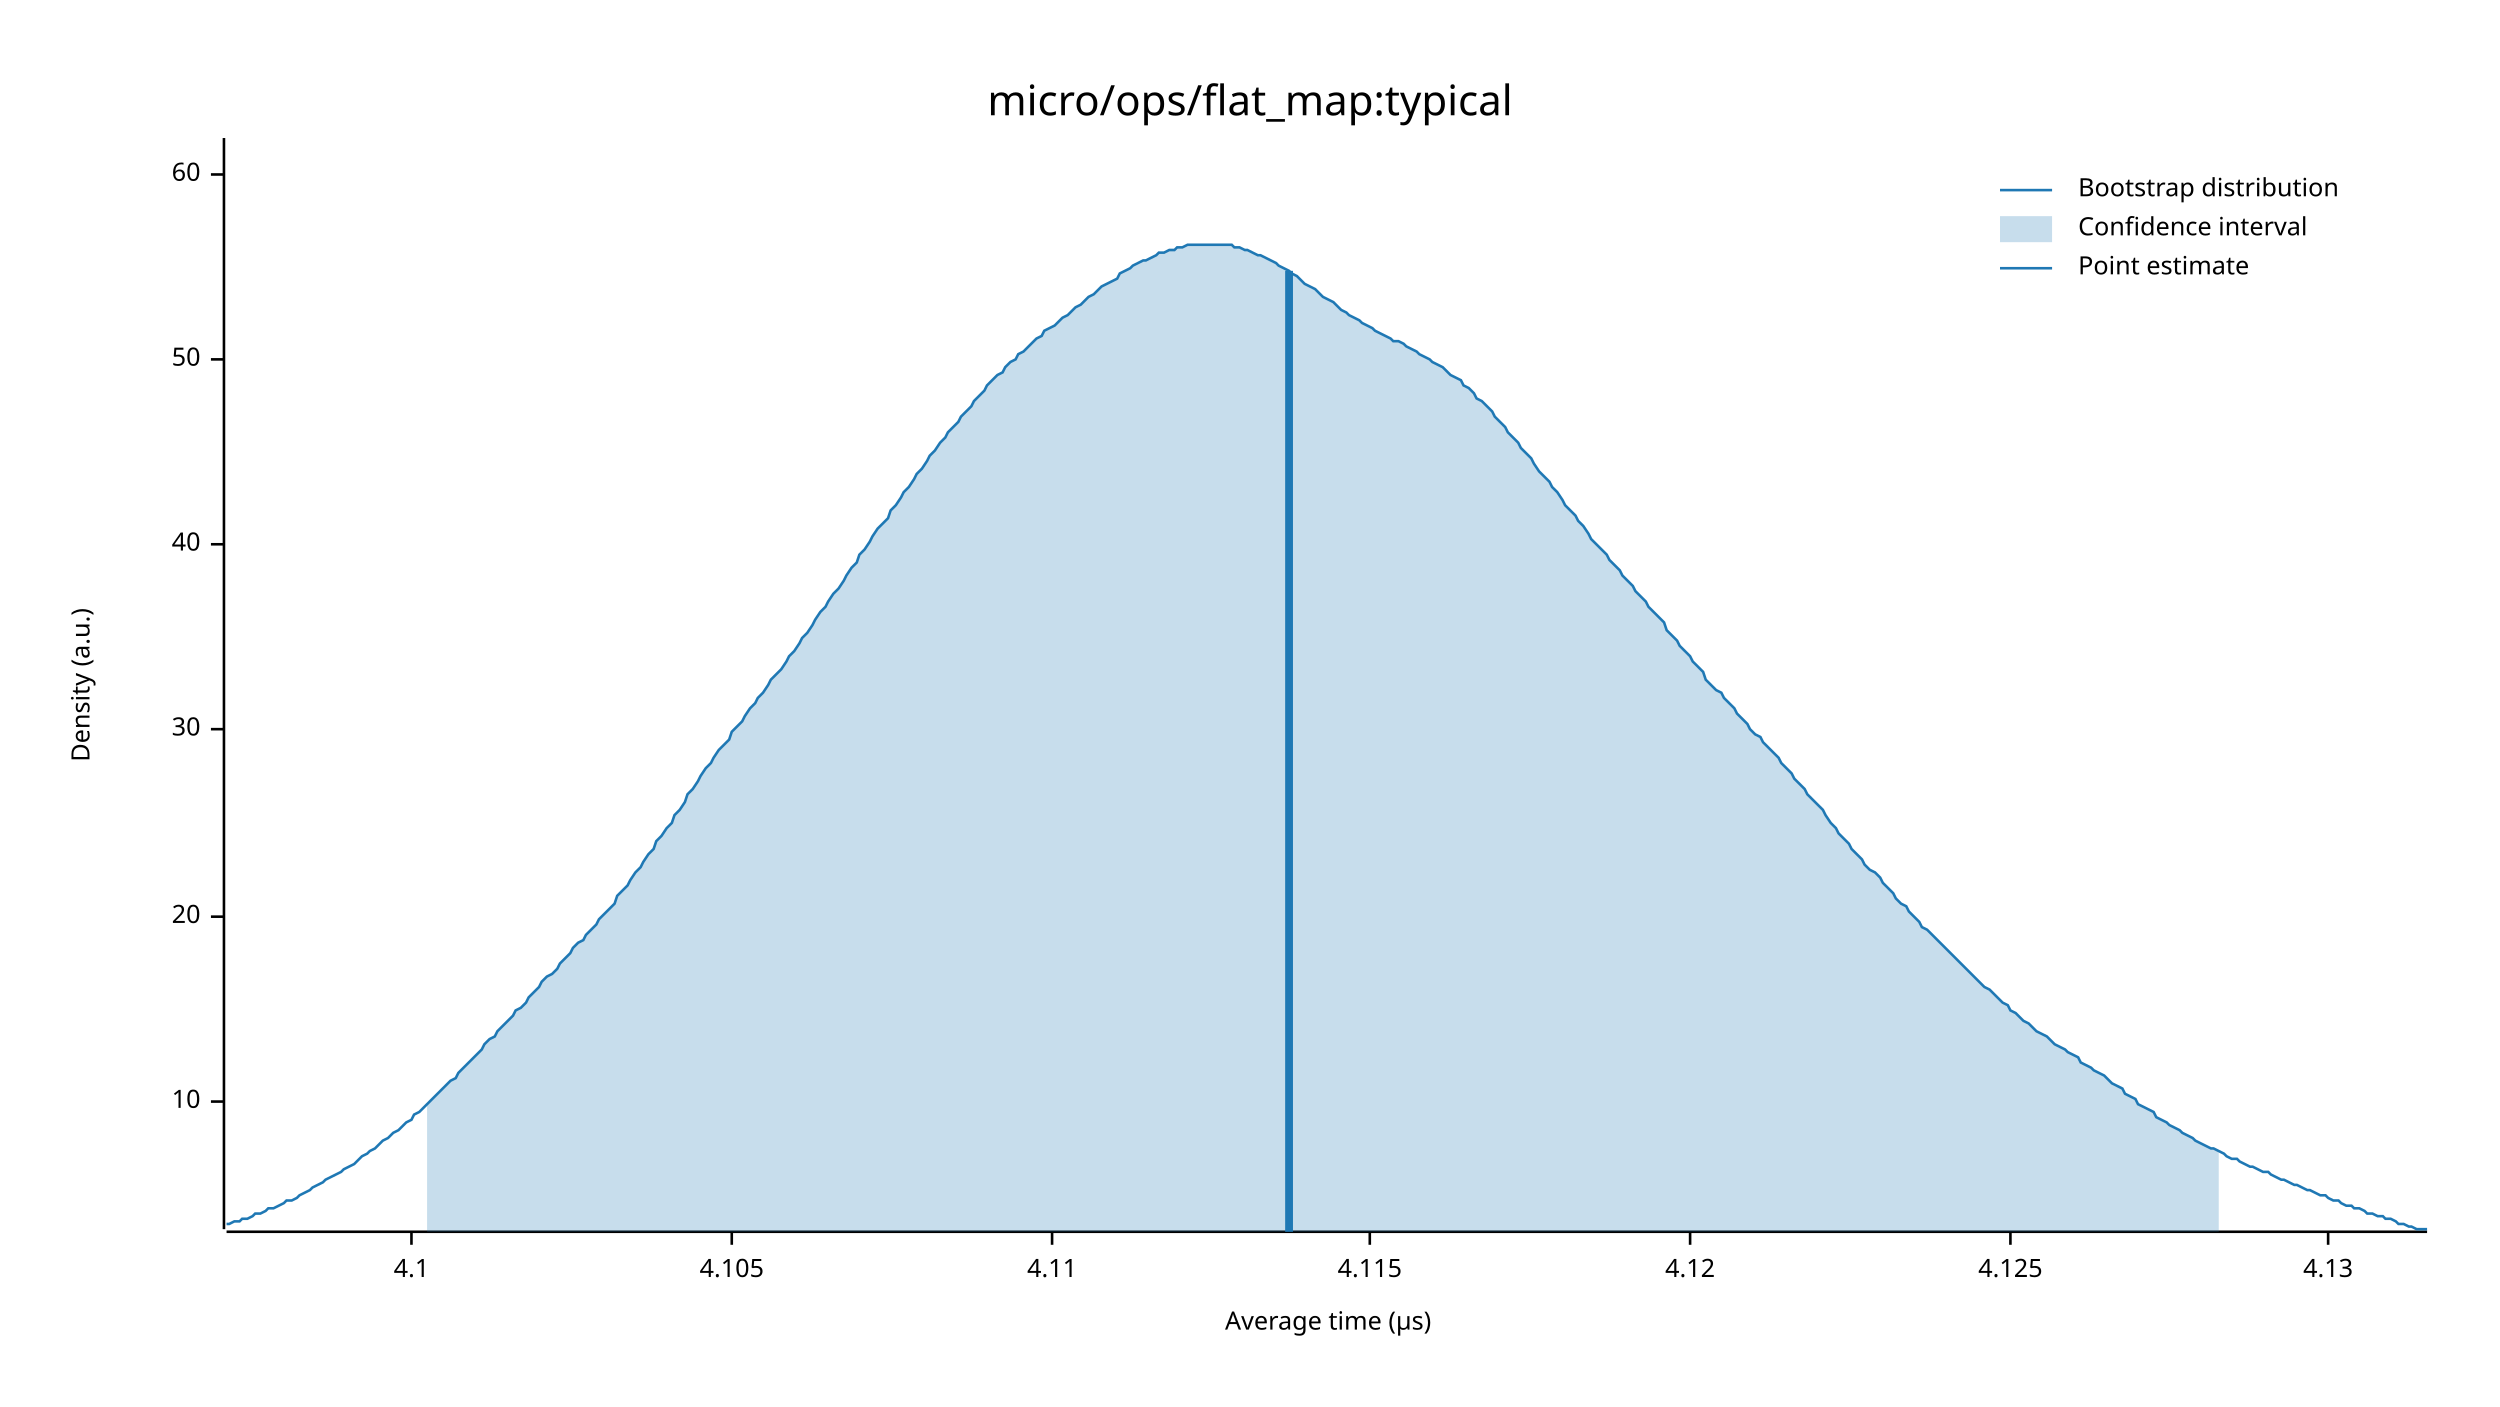
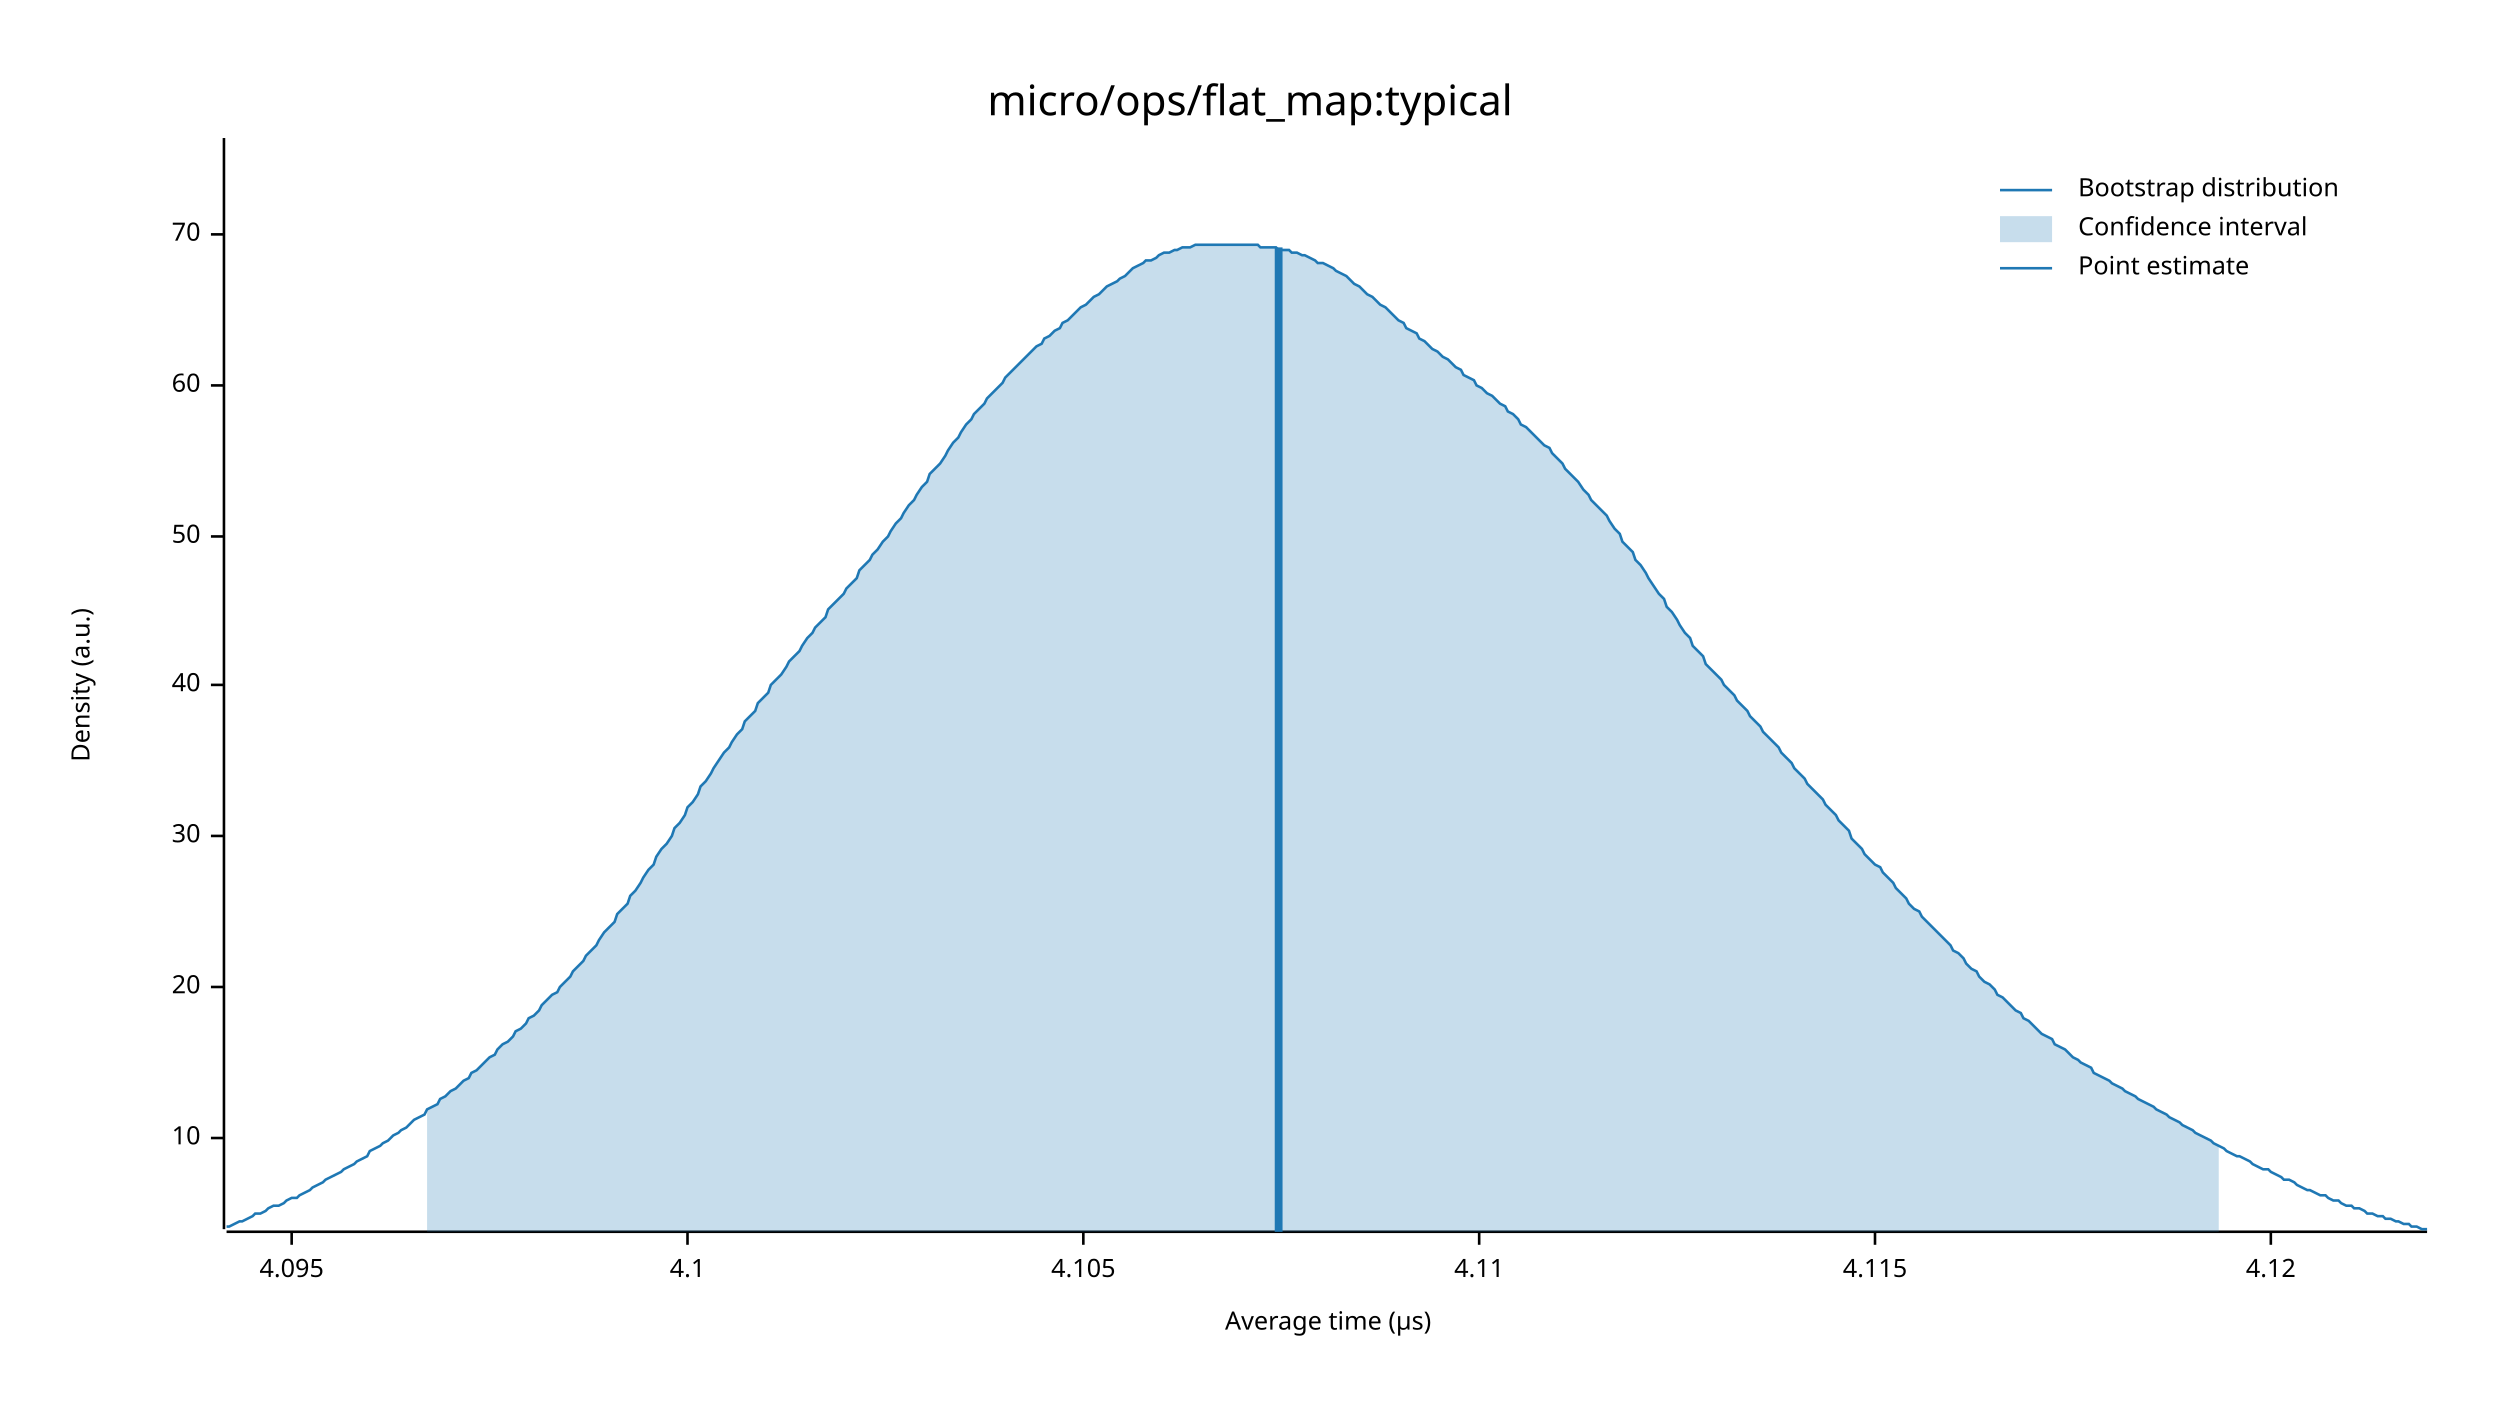
<svg xmlns="http://www.w3.org/2000/svg" width="960" height="540" viewBox="0 0 960 540">
  <text x="480" y="32" dy="0.76em" text-anchor="middle" font-family="sans-serif" font-size="16.129" opacity="1" fill="#000000">
micro/ops/flat_map:typical
</text>
  <text x="27" y="263" dy="0.76em" text-anchor="middle" font-family="sans-serif" font-size="9.677" opacity="1" fill="#000000" transform="rotate(270, 27, 263)">
Density (a.u.)
</text>
  <text x="510" y="513" dy="-0.5ex" text-anchor="middle" font-family="sans-serif" font-size="9.677" opacity="1" fill="#000000">
Average time (µs)
</text>
  <polyline fill="none" opacity="1" stroke="#000000" stroke-width="1" points="86,53 86,472 " />
-   <text x="77" y="423" dy="0.5ex" text-anchor="end" font-family="sans-serif" font-size="9.677" opacity="1" fill="#000000">
+   <text x="77" y="437" dy="0.5ex" text-anchor="end" font-family="sans-serif" font-size="9.677" opacity="1" fill="#000000">
10
</text>
-   <polyline fill="none" opacity="1" stroke="#000000" stroke-width="1" points="81,423 86,423 " />
-   <text x="77" y="352" dy="0.5ex" text-anchor="end" font-family="sans-serif" font-size="9.677" opacity="1" fill="#000000">
+   <polyline fill="none" opacity="1" stroke="#000000" stroke-width="1" points="81,437 86,437 " />
+   <text x="77" y="379" dy="0.5ex" text-anchor="end" font-family="sans-serif" font-size="9.677" opacity="1" fill="#000000">
20
</text>
-   <polyline fill="none" opacity="1" stroke="#000000" stroke-width="1" points="81,352 86,352 " />
-   <text x="77" y="280" dy="0.5ex" text-anchor="end" font-family="sans-serif" font-size="9.677" opacity="1" fill="#000000">
+   <polyline fill="none" opacity="1" stroke="#000000" stroke-width="1" points="81,379 86,379 " />
+   <text x="77" y="321" dy="0.5ex" text-anchor="end" font-family="sans-serif" font-size="9.677" opacity="1" fill="#000000">
30
</text>
-   <polyline fill="none" opacity="1" stroke="#000000" stroke-width="1" points="81,280 86,280 " />
-   <text x="77" y="209" dy="0.5ex" text-anchor="end" font-family="sans-serif" font-size="9.677" opacity="1" fill="#000000">
+   <polyline fill="none" opacity="1" stroke="#000000" stroke-width="1" points="81,321 86,321 " />
+   <text x="77" y="263" dy="0.5ex" text-anchor="end" font-family="sans-serif" font-size="9.677" opacity="1" fill="#000000">
40
</text>
-   <polyline fill="none" opacity="1" stroke="#000000" stroke-width="1" points="81,209 86,209 " />
-   <text x="77" y="138" dy="0.5ex" text-anchor="end" font-family="sans-serif" font-size="9.677" opacity="1" fill="#000000">
+   <polyline fill="none" opacity="1" stroke="#000000" stroke-width="1" points="81,263 86,263 " />
+   <text x="77" y="206" dy="0.5ex" text-anchor="end" font-family="sans-serif" font-size="9.677" opacity="1" fill="#000000">
50
</text>
-   <polyline fill="none" opacity="1" stroke="#000000" stroke-width="1" points="81,138 86,138 " />
-   <text x="77" y="67" dy="0.5ex" text-anchor="end" font-family="sans-serif" font-size="9.677" opacity="1" fill="#000000">
+   <polyline fill="none" opacity="1" stroke="#000000" stroke-width="1" points="81,206 86,206 " />
+   <text x="77" y="148" dy="0.5ex" text-anchor="end" font-family="sans-serif" font-size="9.677" opacity="1" fill="#000000">
60
</text>
-   <polyline fill="none" opacity="1" stroke="#000000" stroke-width="1" points="81,67 86,67 " />
+   <polyline fill="none" opacity="1" stroke="#000000" stroke-width="1" points="81,148 86,148 " />
+   <text x="77" y="90" dy="0.5ex" text-anchor="end" font-family="sans-serif" font-size="9.677" opacity="1" fill="#000000">
+ 70
+ </text>
+   <polyline fill="none" opacity="1" stroke="#000000" stroke-width="1" points="81,90 86,90 " />
  <polyline fill="none" opacity="1" stroke="#000000" stroke-width="1" points="87,473 932,473 " />
-   <text x="158" y="483" dy="0.76em" text-anchor="middle" font-family="sans-serif" font-size="9.677" opacity="1" fill="#000000">
+   <text x="112" y="483" dy="0.76em" text-anchor="middle" font-family="sans-serif" font-size="9.677" opacity="1" fill="#000000">
+ 4.095
+ </text>
+   <polyline fill="none" opacity="1" stroke="#000000" stroke-width="1" points="112,473 112,478 " />
+   <text x="264" y="483" dy="0.76em" text-anchor="middle" font-family="sans-serif" font-size="9.677" opacity="1" fill="#000000">
4.1
</text>
-   <polyline fill="none" opacity="1" stroke="#000000" stroke-width="1" points="158,473 158,478 " />
-   <text x="281" y="483" dy="0.76em" text-anchor="middle" font-family="sans-serif" font-size="9.677" opacity="1" fill="#000000">
+   <polyline fill="none" opacity="1" stroke="#000000" stroke-width="1" points="264,473 264,478 " />
+   <text x="416" y="483" dy="0.76em" text-anchor="middle" font-family="sans-serif" font-size="9.677" opacity="1" fill="#000000">
4.105
</text>
-   <polyline fill="none" opacity="1" stroke="#000000" stroke-width="1" points="281,473 281,478 " />
-   <text x="404" y="483" dy="0.76em" text-anchor="middle" font-family="sans-serif" font-size="9.677" opacity="1" fill="#000000">
+   <polyline fill="none" opacity="1" stroke="#000000" stroke-width="1" points="416,473 416,478 " />
+   <text x="568" y="483" dy="0.76em" text-anchor="middle" font-family="sans-serif" font-size="9.677" opacity="1" fill="#000000">
4.11
</text>
-   <polyline fill="none" opacity="1" stroke="#000000" stroke-width="1" points="404,473 404,478 " />
-   <text x="526" y="483" dy="0.76em" text-anchor="middle" font-family="sans-serif" font-size="9.677" opacity="1" fill="#000000">
+   <polyline fill="none" opacity="1" stroke="#000000" stroke-width="1" points="568,473 568,478 " />
+   <text x="720" y="483" dy="0.76em" text-anchor="middle" font-family="sans-serif" font-size="9.677" opacity="1" fill="#000000">
4.115
</text>
-   <polyline fill="none" opacity="1" stroke="#000000" stroke-width="1" points="526,473 526,478 " />
-   <text x="649" y="483" dy="0.76em" text-anchor="middle" font-family="sans-serif" font-size="9.677" opacity="1" fill="#000000">
+   <polyline fill="none" opacity="1" stroke="#000000" stroke-width="1" points="720,473 720,478 " />
+   <text x="872" y="483" dy="0.76em" text-anchor="middle" font-family="sans-serif" font-size="9.677" opacity="1" fill="#000000">
4.12
</text>
-   <polyline fill="none" opacity="1" stroke="#000000" stroke-width="1" points="649,473 649,478 " />
-   <text x="772" y="483" dy="0.76em" text-anchor="middle" font-family="sans-serif" font-size="9.677" opacity="1" fill="#000000">
- 4.125
- </text>
-   <polyline fill="none" opacity="1" stroke="#000000" stroke-width="1" points="772,473 772,478 " />
-   <text x="894" y="483" dy="0.76em" text-anchor="middle" font-family="sans-serif" font-size="9.677" opacity="1" fill="#000000">
- 4.13
- </text>
-   <polyline fill="none" opacity="1" stroke="#000000" stroke-width="1" points="894,473 894,478 " />
-   <polyline fill="none" opacity="1" stroke="#1F78B4" stroke-width="1" points="87,470 88,470 90,469 92,469 93,468 95,468 97,467 98,466 100,466 102,465 103,464 105,464 107,463 109,462 110,461 112,461 114,460 115,459 117,458 119,457 120,456 122,455 124,454 125,453 127,452 129,451 131,450 132,449 134,448 136,447 137,446 139,444 141,443 142,442 144,441 146,439 147,438 149,437 151,435 153,434 154,433 156,431 158,430 159,428 161,427 163,425 164,424 166,422 168,420 169,419 171,417 173,415 175,414 176,412 178,410 180,408 181,407 183,405 185,403 186,401 188,399 190,398 191,396 193,394 195,392 197,390 198,388 200,387 202,385 203,383 205,381 207,379 208,377 210,375 212,374 214,372 215,370 217,368 219,366 220,364 222,362 224,361 225,359 227,357 229,355 230,353 232,351 234,349 236,347 237,344 239,342 241,340 242,338 244,335 246,333 247,331 249,328 251,326 252,323 254,321 256,318 258,316 259,313 261,311 263,308 264,305 266,303 268,300 269,298 271,295 273,293 274,291 276,288 278,286 280,284 281,281 283,279 285,277 286,275 288,272 290,270 291,268 293,266 295,263 296,261 298,259 300,257 302,254 303,252 305,250 307,247 308,245 310,243 312,240 313,238 315,235 317,233 318,231 320,228 322,226 324,223 325,221 327,218 329,216 330,213 332,211 334,208 335,206 337,203 339,201 341,199 342,196 344,194 346,191 347,189 349,187 351,184 352,182 354,180 356,177 357,175 359,173 361,170 363,168 364,166 366,164 368,162 369,160 371,158 373,156 374,154 376,152 378,150 379,148 381,146 383,144 385,143 386,141 388,139 390,138 391,136 393,135 395,133 396,132 398,130 400,129 401,127 403,126 405,125 407,123 408,122 410,121 412,119 413,118 415,117 417,115 418,114 420,113 422,111 423,110 425,109 427,108 429,107 430,105 432,104 434,103 435,102 437,101 439,100 440,100 442,99 444,98 445,97 447,97 449,96 451,96 452,95 454,95 456,94 457,94 459,94 461,94 462,94 464,94 466,94 468,94 469,94 471,94 473,94 474,95 476,95 478,96 479,96 481,97 483,98 484,98 486,99 488,100 490,101 491,102 493,103 495,104 496,105 498,106 500,108 501,109 503,110 505,111 506,112 508,114 510,115 512,116 513,117 515,119 517,120 518,121 520,122 522,123 523,124 525,125 527,126 528,127 530,128 532,129 534,130 535,131 537,131 539,132 540,133 542,134 544,135 545,136 547,137 549,138 550,139 552,140 554,141 556,143 557,144 559,145 561,146 562,148 564,149 566,151 567,153 569,154 571,156 573,158 574,160 576,162 578,164 579,166 581,168 583,170 584,172 586,174 588,176 589,178 591,181 593,183 595,185 596,187 598,189 600,192 601,194 603,196 605,198 606,200 608,202 610,205 611,207 613,209 615,211 617,213 618,215 620,217 622,219 623,221 625,223 627,225 628,227 630,229 632,231 633,233 635,235 637,237 639,239 640,242 642,244 644,246 645,248 647,250 649,252 650,254 652,256 654,258 655,261 657,263 659,265 661,266 662,268 664,270 666,272 667,274 669,276 671,278 672,280 674,282 676,283 677,285 679,287 681,289 683,291 684,293 686,295 688,297 689,299 691,301 693,303 694,305 696,307 698,309 700,311 701,313 703,316 705,318 706,320 708,322 710,324 711,326 713,328 715,330 716,332 718,334 720,335 722,337 723,339 725,341 727,343 728,345 730,347 732,348 733,350 735,352 737,354 738,356 740,357 742,359 744,361 745,362 747,364 749,366 750,367 752,369 754,371 755,372 757,374 759,376 760,377 762,379 764,380 766,382 767,383 769,385 771,386 772,388 774,389 776,391 777,392 779,393 781,395 782,396 784,397 786,398 788,400 789,401 791,402 793,403 794,404 796,405 798,406 799,408 801,409 803,410 804,411 806,412 808,413 810,415 811,416 813,417 815,418 816,420 818,421 820,422 821,424 823,425 825,426 827,427 828,429 830,430 832,431 833,432 835,433 837,434 838,435 840,436 842,437 843,438 845,439 847,440 849,441 850,441 852,442 854,443 855,444 857,445 859,445 860,446 862,447 864,448 865,448 867,449 869,450 871,450 872,451 874,452 876,453 877,453 879,454 881,455 882,455 884,456 886,457 887,457 889,458 891,459 893,459 894,460 896,461 898,461 899,462 901,463 903,463 904,464 906,464 908,465 909,466 911,466 913,467 915,467 916,468 918,468 920,469 921,470 923,470 925,471 926,471 928,472 930,472 932,472 " />
-   <polygon opacity="0.25" fill="#1F78B4" points="164,424 166,422 168,420 169,419 171,417 173,415 175,414 176,412 178,410 180,408 181,407 183,405 185,403 186,401 188,399 190,398 191,396 193,394 195,392 197,390 198,388 200,387 202,385 203,383 205,381 207,379 208,377 210,375 212,374 214,372 215,370 217,368 219,366 220,364 222,362 224,361 225,359 227,357 229,355 230,353 232,351 234,349 236,347 237,344 239,342 241,340 242,338 244,335 246,333 247,331 249,328 251,326 252,323 254,321 256,318 258,316 259,313 261,311 263,308 264,305 266,303 268,300 269,298 271,295 273,293 274,291 276,288 278,286 280,284 281,281 283,279 285,277 286,275 288,272 290,270 291,268 293,266 295,263 296,261 298,259 300,257 302,254 303,252 305,250 307,247 308,245 310,243 312,240 313,238 315,235 317,233 318,231 320,228 322,226 324,223 325,221 327,218 329,216 330,213 332,211 334,208 335,206 337,203 339,201 341,199 342,196 344,194 346,191 347,189 349,187 351,184 352,182 354,180 356,177 357,175 359,173 361,170 363,168 364,166 366,164 368,162 369,160 371,158 373,156 374,154 376,152 378,150 379,148 381,146 383,144 385,143 386,141 388,139 390,138 391,136 393,135 395,133 396,132 398,130 400,129 401,127 403,126 405,125 407,123 408,122 410,121 412,119 413,118 415,117 417,115 418,114 420,113 422,111 423,110 425,109 427,108 429,107 430,105 432,104 434,103 435,102 437,101 439,100 440,100 442,99 444,98 445,97 447,97 449,96 451,96 452,95 454,95 456,94 457,94 459,94 461,94 462,94 464,94 466,94 468,94 469,94 471,94 473,94 474,95 476,95 478,96 479,96 481,97 483,98 484,98 486,99 488,100 490,101 491,102 493,103 495,104 496,105 498,106 500,108 501,109 503,110 505,111 506,112 508,114 510,115 512,116 513,117 515,119 517,120 518,121 520,122 522,123 523,124 525,125 527,126 528,127 530,128 532,129 534,130 535,131 537,131 539,132 540,133 542,134 544,135 545,136 547,137 549,138 550,139 552,140 554,141 556,143 557,144 559,145 561,146 562,148 564,149 566,151 567,153 569,154 571,156 573,158 574,160 576,162 578,164 579,166 581,168 583,170 584,172 586,174 588,176 589,178 591,181 593,183 595,185 596,187 598,189 600,192 601,194 603,196 605,198 606,200 608,202 610,205 611,207 613,209 615,211 617,213 618,215 620,217 622,219 623,221 625,223 627,225 628,227 630,229 632,231 633,233 635,235 637,237 639,239 640,242 642,244 644,246 645,248 647,250 649,252 650,254 652,256 654,258 655,261 657,263 659,265 661,266 662,268 664,270 666,272 667,274 669,276 671,278 672,280 674,282 676,283 677,285 679,287 681,289 683,291 684,293 686,295 688,297 689,299 691,301 693,303 694,305 696,307 698,309 700,311 701,313 703,316 705,318 706,320 708,322 710,324 711,326 713,328 715,330 716,332 718,334 720,335 722,337 723,339 725,341 727,343 728,345 730,347 732,348 733,350 735,352 737,354 738,356 740,357 742,359 744,361 745,362 747,364 749,366 750,367 752,369 754,371 755,372 757,374 759,376 760,377 762,379 764,380 766,382 767,383 769,385 771,386 772,388 774,389 776,391 777,392 779,393 781,395 782,396 784,397 786,398 788,400 789,401 791,402 793,403 794,404 796,405 798,406 799,408 801,409 803,410 804,411 806,412 808,413 810,415 811,416 813,417 815,418 816,420 818,421 820,422 821,424 823,425 825,426 827,427 828,429 830,430 832,431 833,432 835,433 837,434 838,435 840,436 842,437 843,438 845,439 847,440 849,441 850,441 852,442 852,473 164,473 " />
-   <polyline fill="none" opacity="1" stroke="#1F78B4" stroke-width="3" points="495,473 495,104 " />
+   <polyline fill="none" opacity="1" stroke="#000000" stroke-width="1" points="872,473 872,478 " />
+   <polyline fill="none" opacity="1" stroke="#1F78B4" stroke-width="1" points="87,471 88,471 90,470 92,469 93,469 95,468 97,467 98,466 100,466 102,465 103,464 105,463 107,463 109,462 110,461 112,460 114,460 115,459 117,458 119,457 120,456 122,455 124,454 125,453 127,452 129,451 131,450 132,449 134,448 136,447 137,446 139,445 141,444 142,442 144,441 146,440 147,439 149,438 151,436 153,435 154,434 156,433 158,431 159,430 161,429 163,428 164,426 166,425 168,424 169,422 171,421 173,419 175,418 176,417 178,415 180,414 181,412 183,411 185,409 186,408 188,406 190,405 191,403 193,401 195,400 197,398 198,396 200,395 202,393 203,391 205,390 207,388 208,386 210,384 212,382 214,381 215,379 217,377 219,375 220,373 222,371 224,369 225,367 227,365 229,363 230,361 232,358 234,356 236,354 237,351 239,349 241,347 242,344 244,342 246,339 247,337 249,334 251,332 252,329 254,326 256,324 258,321 259,318 261,316 263,313 264,310 266,308 268,305 269,302 271,300 273,297 274,295 276,292 278,289 280,287 281,285 283,282 285,280 286,277 288,275 290,273 291,270 293,268 295,266 296,263 298,261 300,259 302,256 303,254 305,252 307,250 308,248 310,245 312,243 313,241 315,239 317,237 318,234 320,232 322,230 324,228 325,226 327,224 329,222 330,219 332,217 334,215 335,213 337,211 339,208 341,206 342,204 344,201 346,199 347,197 349,194 351,192 352,190 354,187 356,185 357,182 359,180 361,178 363,175 364,173 366,170 368,168 369,166 371,163 373,161 374,159 376,157 378,155 379,153 381,151 383,149 385,147 386,145 388,143 390,141 391,140 393,138 395,136 396,135 398,133 400,132 401,130 403,129 405,127 407,126 408,124 410,123 412,121 413,120 415,118 417,117 418,116 420,114 422,113 423,112 425,110 427,109 429,108 430,107 432,106 434,104 435,103 437,102 439,101 440,100 442,100 444,99 445,98 447,97 449,97 451,96 452,96 454,95 456,95 457,95 459,94 461,94 462,94 464,94 466,94 468,94 469,94 471,94 473,94 474,94 476,94 478,94 479,94 481,94 483,94 484,95 486,95 488,95 490,95 491,96 493,96 495,96 496,97 498,97 500,98 501,98 503,99 505,100 506,101 508,101 510,102 512,103 513,104 515,105 517,106 518,107 520,109 522,110 523,111 525,113 527,114 528,115 530,117 532,118 534,120 535,121 537,123 539,124 540,126 542,127 544,128 545,130 547,131 549,133 550,134 552,135 554,137 556,138 557,139 559,141 561,142 562,144 564,145 566,146 567,148 569,149 571,151 573,152 574,153 576,155 578,156 579,158 581,159 583,161 584,163 586,164 588,166 589,167 591,169 593,171 595,172 596,174 598,176 600,178 601,180 603,182 605,184 606,185 608,188 610,190 611,192 613,194 615,196 617,198 618,200 620,203 622,205 623,208 625,210 627,212 628,215 630,217 632,220 633,222 635,225 637,228 639,230 640,233 642,235 644,238 645,240 647,243 649,245 650,248 652,250 654,252 655,255 657,257 659,259 661,261 662,263 664,265 666,267 667,269 669,271 671,273 672,275 674,277 676,279 677,281 679,283 681,285 683,287 684,289 686,291 688,293 689,295 691,297 693,299 694,301 696,303 698,305 700,307 701,309 703,311 705,313 706,315 708,317 710,319 711,322 713,324 715,326 716,328 718,330 720,332 722,333 723,335 725,337 727,339 728,341 730,343 732,345 733,347 735,349 737,350 738,352 740,354 742,356 744,358 745,359 747,361 749,363 750,365 752,366 754,368 755,370 757,372 759,373 760,375 762,377 764,378 766,380 767,382 769,383 771,385 772,386 774,388 776,389 777,391 779,392 781,394 782,395 784,397 786,398 788,399 789,401 791,402 793,403 794,404 796,406 798,407 799,408 801,409 803,410 804,412 806,413 808,414 810,415 811,416 813,417 815,418 816,419 818,420 820,421 821,422 823,423 825,424 827,425 828,426 830,427 832,428 833,429 835,430 837,431 838,432 840,433 842,434 843,435 845,436 847,437 849,438 850,439 852,440 854,441 855,442 857,443 859,444 860,444 862,445 864,446 865,447 867,448 869,449 871,449 872,450 874,451 876,452 877,453 879,453 881,454 882,455 884,456 886,457 887,457 889,458 891,459 893,459 894,460 896,461 898,461 899,462 901,463 903,463 904,464 906,464 908,465 909,466 911,466 913,467 915,467 916,468 918,468 920,469 921,469 923,470 925,470 926,471 928,471 930,472 932,472 " />
+   <polygon opacity="0.25" fill="#1F78B4" points="164,426 166,425 168,424 169,422 171,421 173,419 175,418 176,417 178,415 180,414 181,412 183,411 185,409 186,408 188,406 190,405 191,403 193,401 195,400 197,398 198,396 200,395 202,393 203,391 205,390 207,388 208,386 210,384 212,382 214,381 215,379 217,377 219,375 220,373 222,371 224,369 225,367 227,365 229,363 230,361 232,358 234,356 236,354 237,351 239,349 241,347 242,344 244,342 246,339 247,337 249,334 251,332 252,329 254,326 256,324 258,321 259,318 261,316 263,313 264,310 266,308 268,305 269,302 271,300 273,297 274,295 276,292 278,289 280,287 281,285 283,282 285,280 286,277 288,275 290,273 291,270 293,268 295,266 296,263 298,261 300,259 302,256 303,254 305,252 307,250 308,248 310,245 312,243 313,241 315,239 317,237 318,234 320,232 322,230 324,228 325,226 327,224 329,222 330,219 332,217 334,215 335,213 337,211 339,208 341,206 342,204 344,201 346,199 347,197 349,194 351,192 352,190 354,187 356,185 357,182 359,180 361,178 363,175 364,173 366,170 368,168 369,166 371,163 373,161 374,159 376,157 378,155 379,153 381,151 383,149 385,147 386,145 388,143 390,141 391,140 393,138 395,136 396,135 398,133 400,132 401,130 403,129 405,127 407,126 408,124 410,123 412,121 413,120 415,118 417,117 418,116 420,114 422,113 423,112 425,110 427,109 429,108 430,107 432,106 434,104 435,103 437,102 439,101 440,100 442,100 444,99 445,98 447,97 449,97 451,96 452,96 454,95 456,95 457,95 459,94 461,94 462,94 464,94 466,94 468,94 469,94 471,94 473,94 474,94 476,94 478,94 479,94 481,94 483,94 484,95 486,95 488,95 490,95 491,96 493,96 495,96 496,97 498,97 500,98 501,98 503,99 505,100 506,101 508,101 510,102 512,103 513,104 515,105 517,106 518,107 520,109 522,110 523,111 525,113 527,114 528,115 530,117 532,118 534,120 535,121 537,123 539,124 540,126 542,127 544,128 545,130 547,131 549,133 550,134 552,135 554,137 556,138 557,139 559,141 561,142 562,144 564,145 566,146 567,148 569,149 571,151 573,152 574,153 576,155 578,156 579,158 581,159 583,161 584,163 586,164 588,166 589,167 591,169 593,171 595,172 596,174 598,176 600,178 601,180 603,182 605,184 606,185 608,188 610,190 611,192 613,194 615,196 617,198 618,200 620,203 622,205 623,208 625,210 627,212 628,215 630,217 632,220 633,222 635,225 637,228 639,230 640,233 642,235 644,238 645,240 647,243 649,245 650,248 652,250 654,252 655,255 657,257 659,259 661,261 662,263 664,265 666,267 667,269 669,271 671,273 672,275 674,277 676,279 677,281 679,283 681,285 683,287 684,289 686,291 688,293 689,295 691,297 693,299 694,301 696,303 698,305 700,307 701,309 703,311 705,313 706,315 708,317 710,319 711,322 713,324 715,326 716,328 718,330 720,332 722,333 723,335 725,337 727,339 728,341 730,343 732,345 733,347 735,349 737,350 738,352 740,354 742,356 744,358 745,359 747,361 749,363 750,365 752,366 754,368 755,370 757,372 759,373 760,375 762,377 764,378 766,380 767,382 769,383 771,385 772,386 774,388 776,389 777,391 779,392 781,394 782,395 784,397 786,398 788,399 789,401 791,402 793,403 794,404 796,406 798,407 799,408 801,409 803,410 804,412 806,413 808,414 810,415 811,416 813,417 815,418 816,419 818,420 820,421 821,422 823,423 825,424 827,425 828,426 830,427 832,428 833,429 835,430 837,431 838,432 840,433 842,434 843,435 845,436 847,437 849,438 850,439 852,440 852,473 164,473 " />
+   <polyline fill="none" opacity="1" stroke="#1F78B4" stroke-width="3" points="491,473 491,95 " />
  <text x="798" y="68" dy="0.76em" text-anchor="start" font-family="sans-serif" font-size="9.677" opacity="1" fill="#000000">
Bootstrap distribution
</text>
  <text x="798" y="83" dy="0.76em" text-anchor="start" font-family="sans-serif" font-size="9.677" opacity="1" fill="#000000">
Confidence interval
</text>
  <text x="798" y="98" dy="0.76em" text-anchor="start" font-family="sans-serif" font-size="9.677" opacity="1" fill="#000000">
Point estimate
</text>
  <polyline fill="none" opacity="1" stroke="#1F78B4" stroke-width="1" points="768,73 788,73 " />
  <rect x="768" y="83" width="20" height="10" opacity="0.25" fill="#1F78B4" stroke="none" />
  <polyline fill="none" opacity="1" stroke="#1F78B4" stroke-width="1" points="768,103 788,103 " />
</svg>
